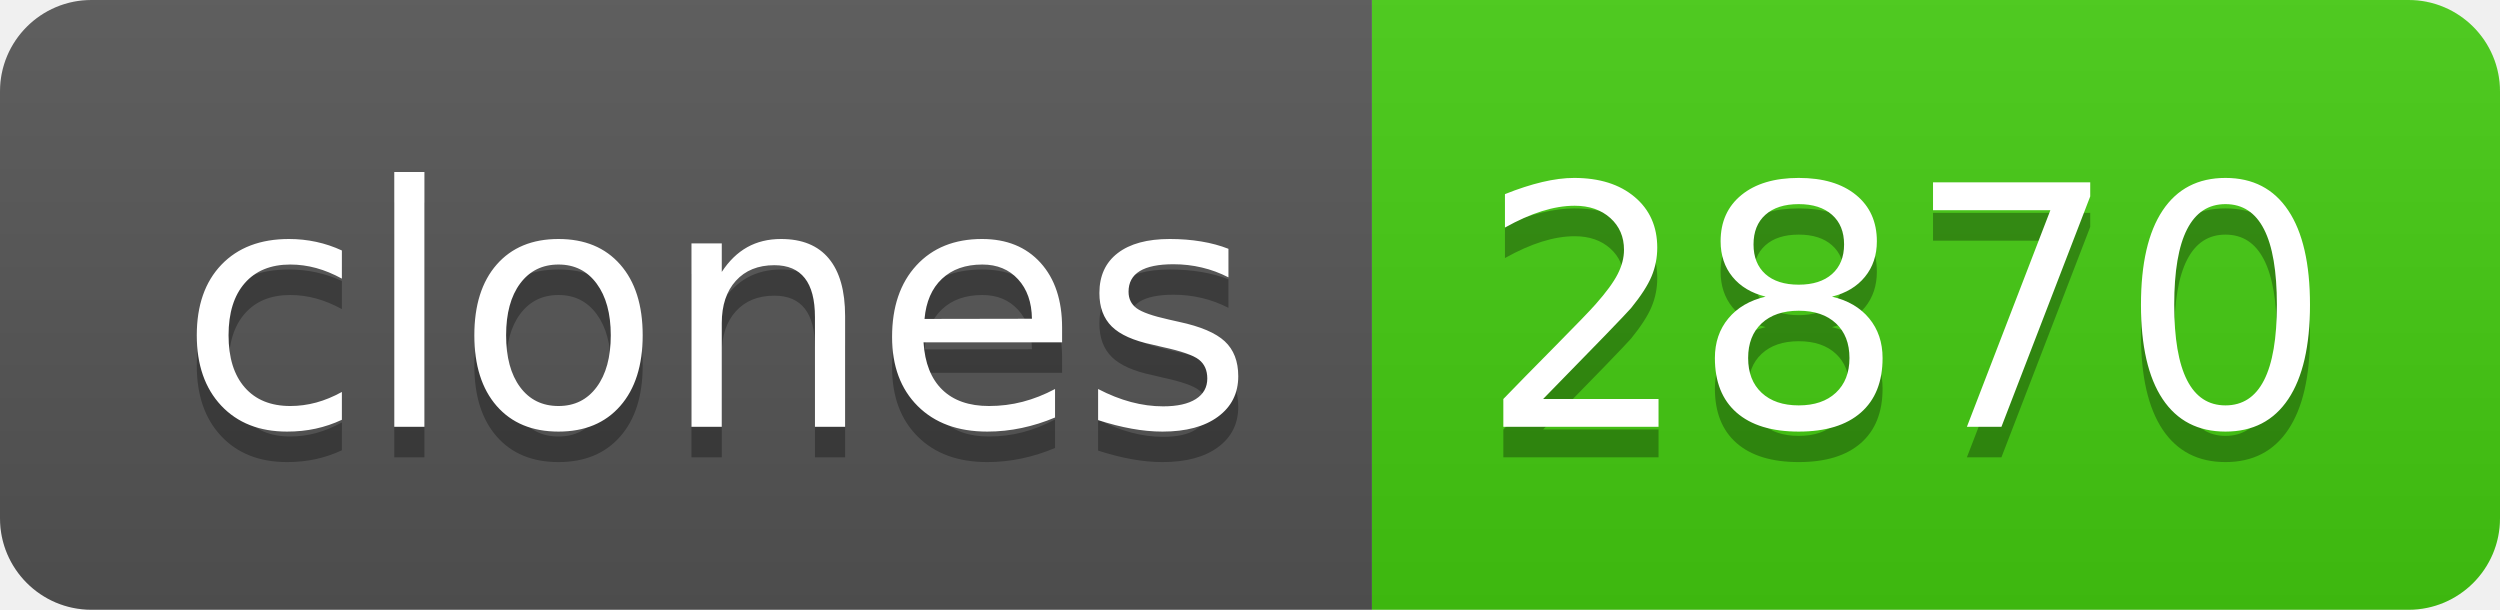
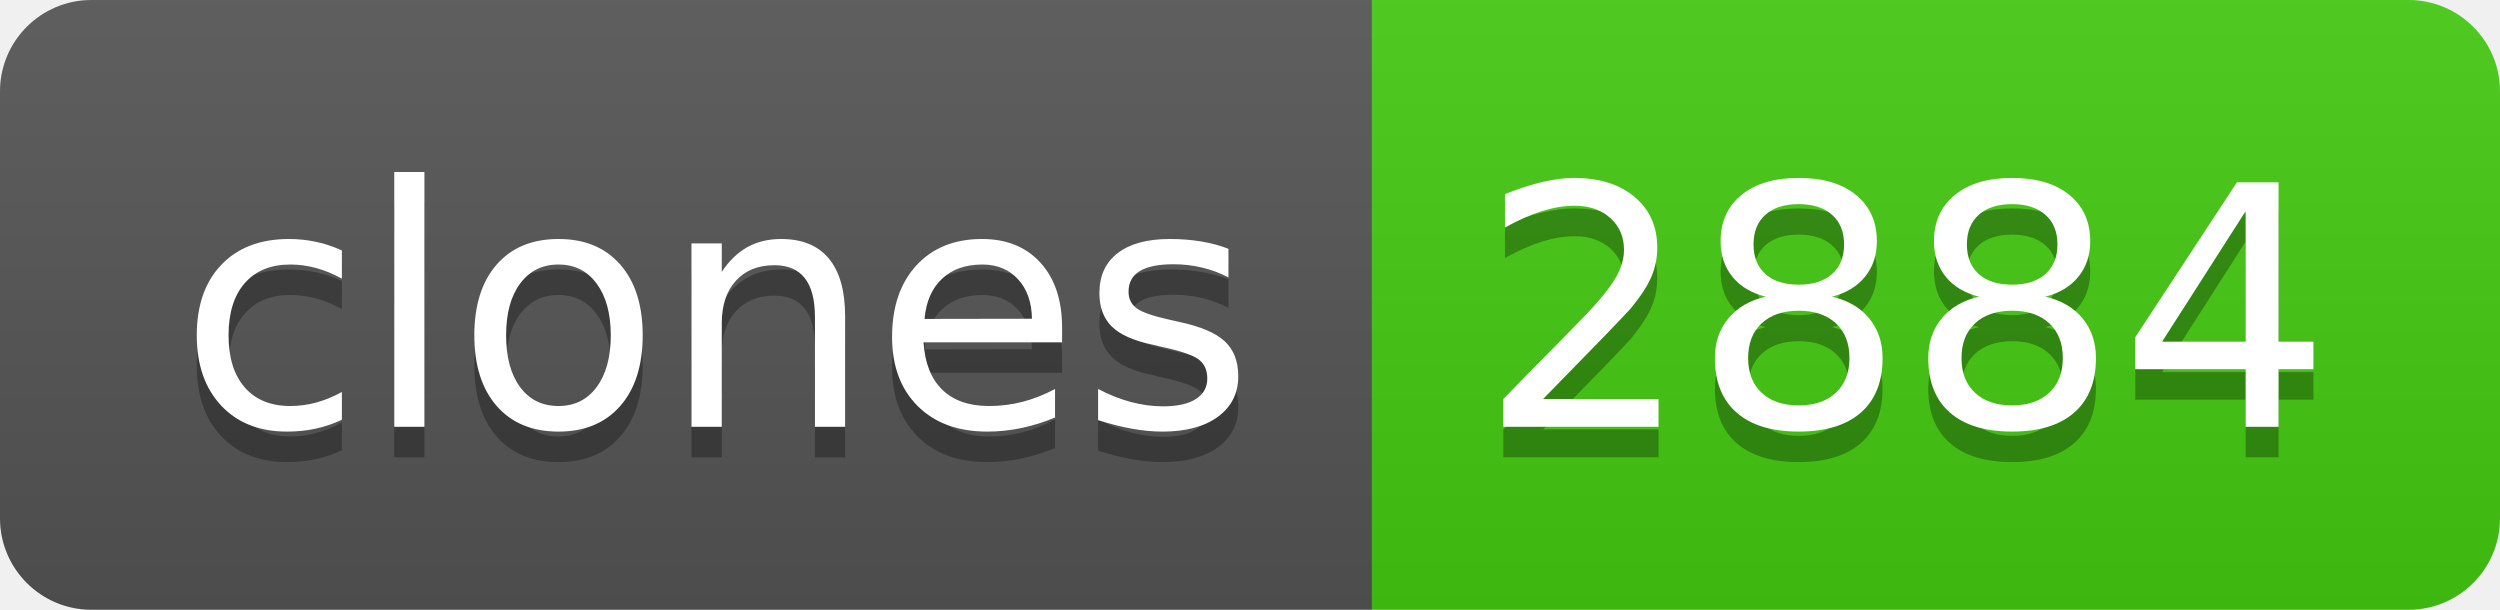
- <svg xmlns="http://www.w3.org/2000/svg" width="82" height="20" role="img" aria-label="clones: 2870">
+ <svg xmlns="http://www.w3.org/2000/svg" width="82" height="20" role="img" aria-label="clones: 2884">
  <linearGradient id="s" x2="0" y2="100%">
    <stop offset="0" stop-color="#bbb" stop-opacity=".1" />
    <stop offset="1" stop-opacity=".1" />
  </linearGradient>
  <clipPath id="r">
    <rect width="82" height="20" rx="3" fill="#fff" />
  </clipPath>
  <g clip-path="url(#r)">
    <rect width="45" height="20" fill="#555" />
    <rect x="45" width="37" height="20" fill="#4c1" />
    <rect width="82" height="20" fill="url(#s)" />
  </g>
  <g fill="#fff" text-anchor="middle" font-family="Verdana,Geneva,DejaVu Sans,sans-serif" text-rendering="geometricPrecision" font-size="110">
    <text aria-hidden="true" x="235" y="150" fill="#010101" fill-opacity=".3" transform="scale(.1)" textLength="350">clones</text>
    <text x="235" y="140" transform="scale(.1)" fill="#fff" textLength="350">clones</text>
-     <text aria-hidden="true" x="625" y="150" fill="#010101" fill-opacity=".3" transform="scale(.1)" textLength="270">2870</text>
-     <text x="625" y="140" transform="scale(.1)" fill="#fff" textLength="270">2870</text>
+     <text aria-hidden="true" x="625" y="150" fill="#010101" fill-opacity=".3" transform="scale(.1)" textLength="270">2884</text>
+     <text x="625" y="140" transform="scale(.1)" fill="#fff" textLength="270">2884</text>
  </g>
</svg>
